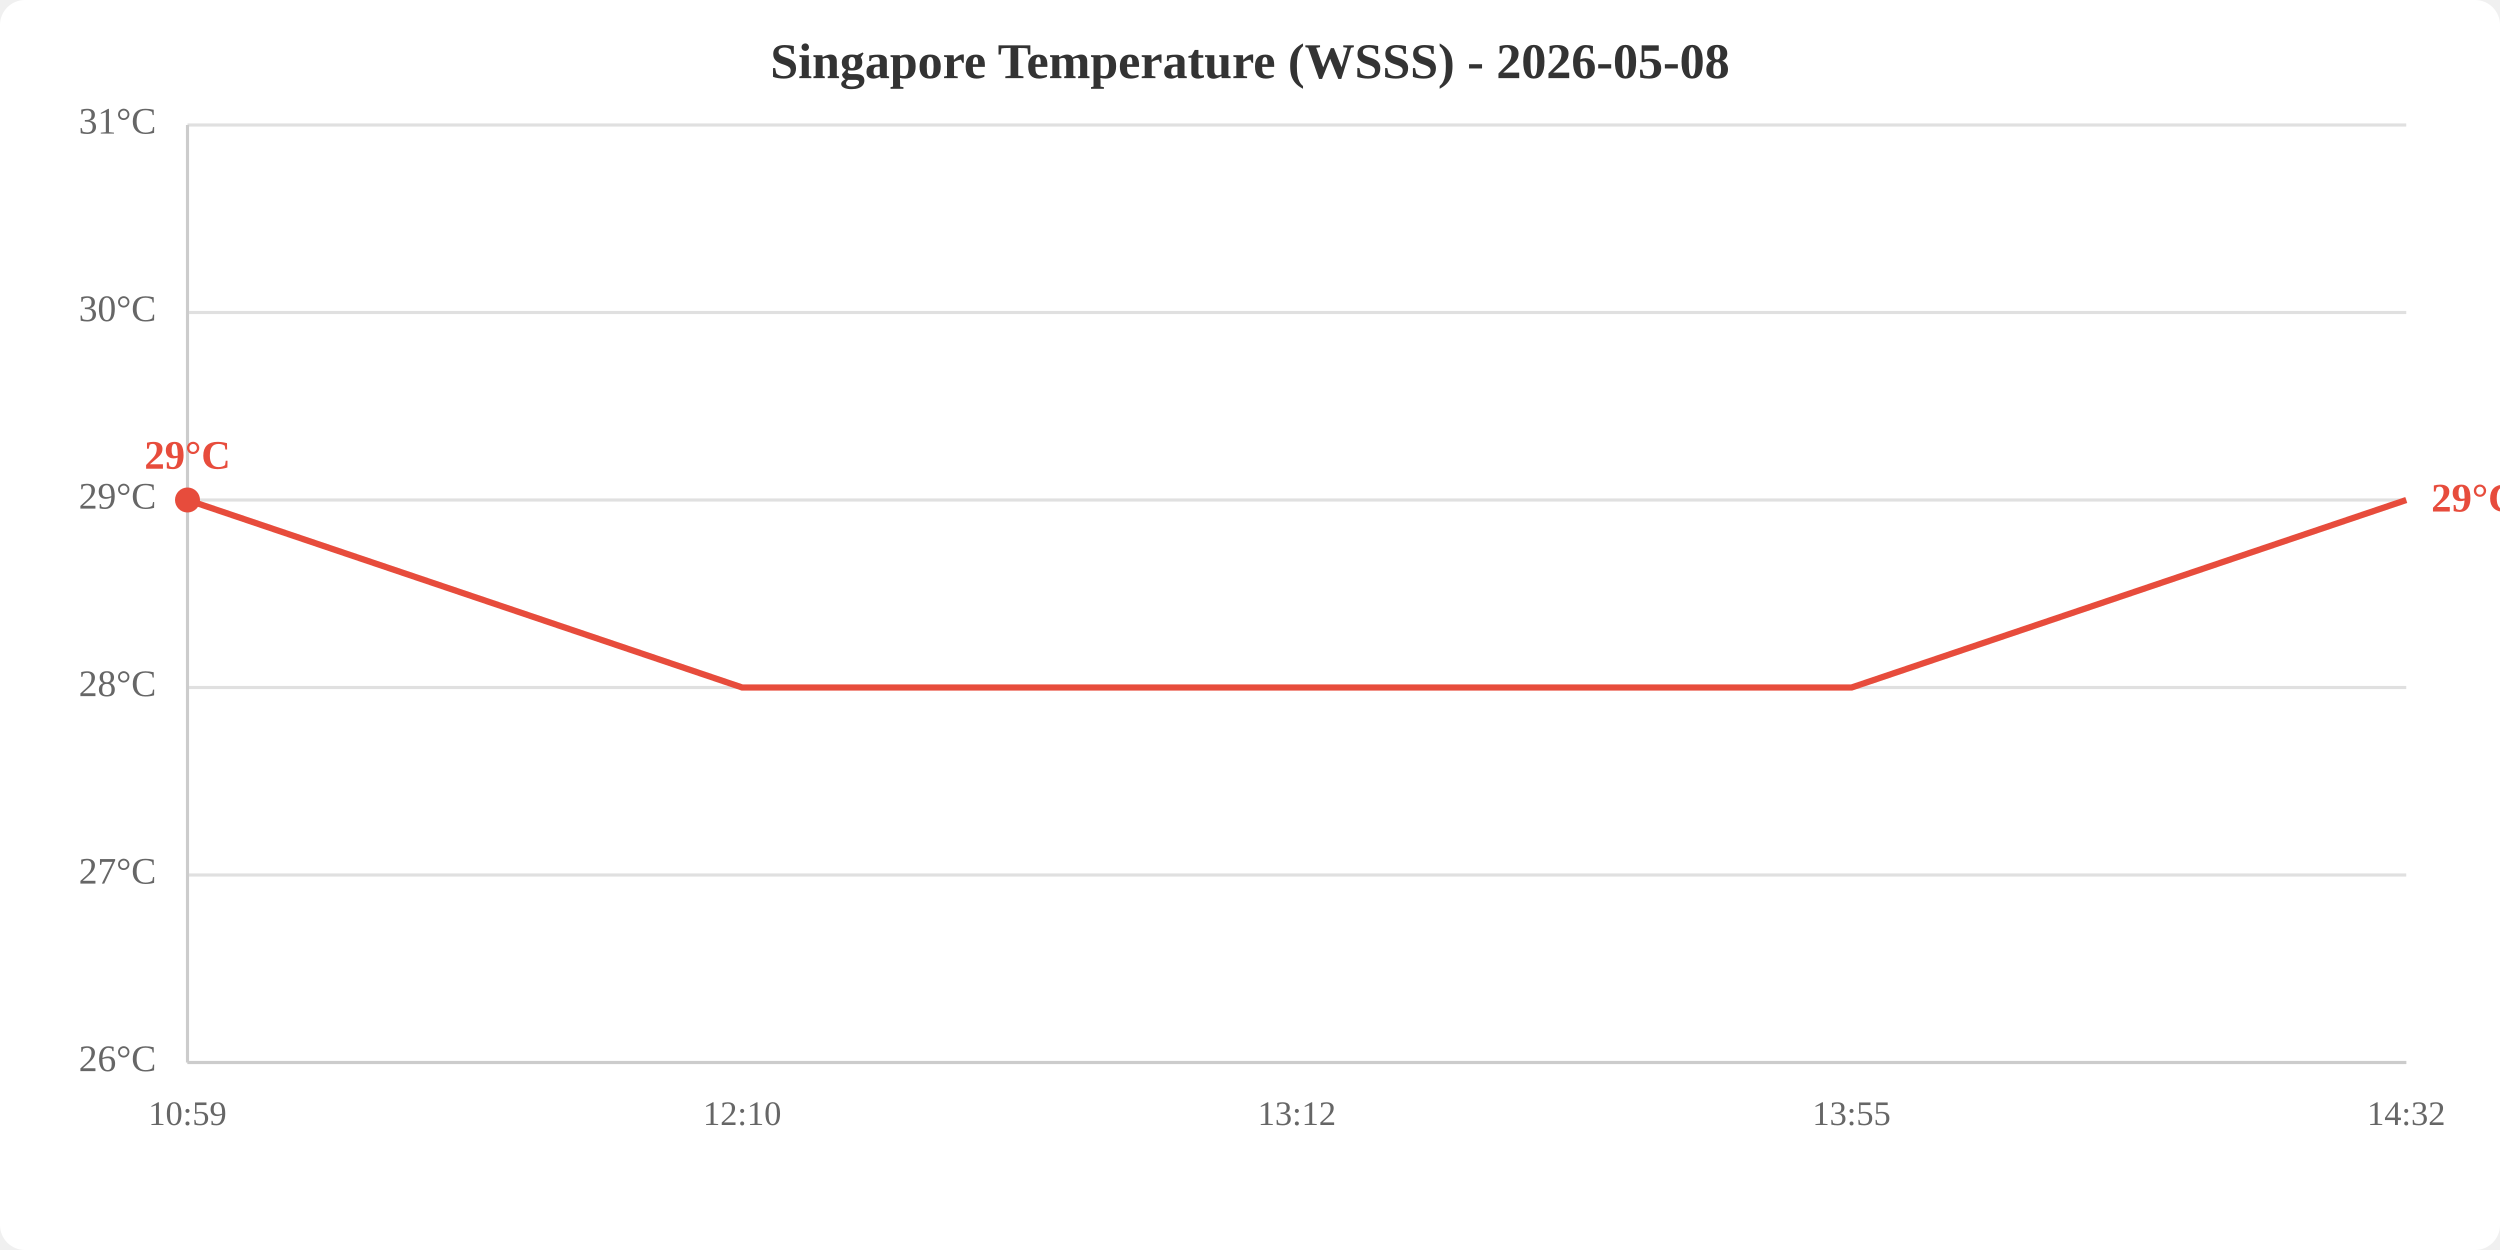
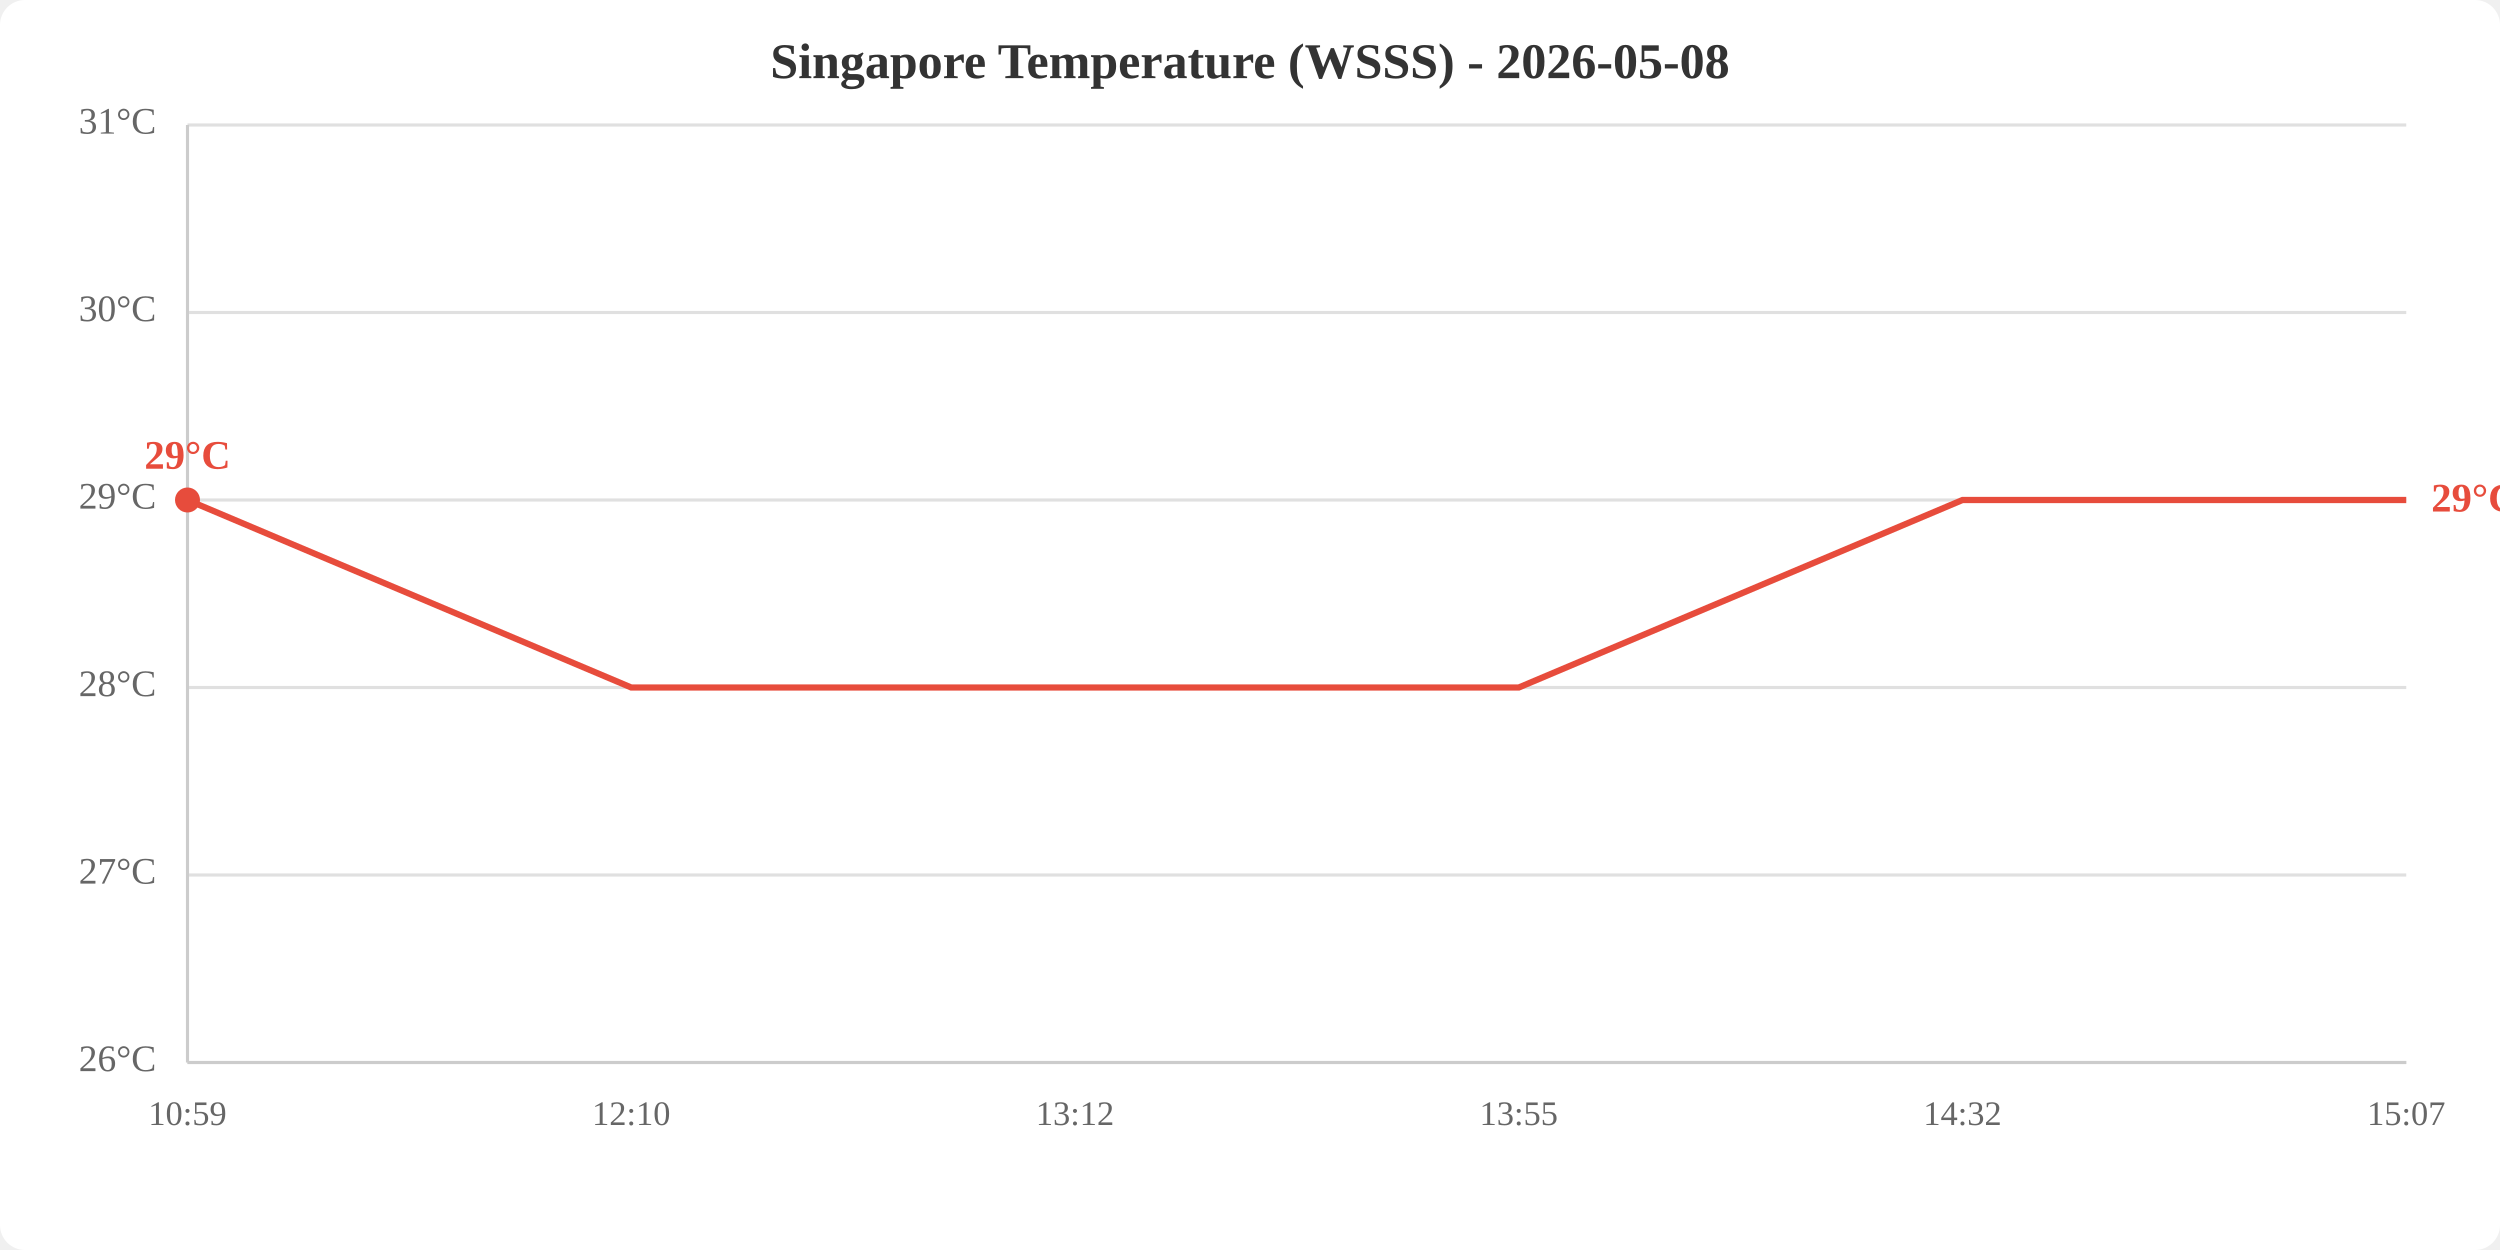
<svg xmlns="http://www.w3.org/2000/svg" viewBox="0 0 800 400" width="800" height="400">
  <rect width="800" height="400" fill="white" rx="8" />
  <text x="400.0" y="25" text-anchor="middle" font-size="16" font-weight="bold" fill="#333">Singapore Temperature (WSSS) - 2026-05-08</text>
  <line x1="60" y1="340.0" x2="770" y2="340.0" stroke="#e0e0e0" stroke-width="1" />
  <line x1="60" y1="280.0" x2="770" y2="280.0" stroke="#e0e0e0" stroke-width="1" />
  <line x1="60" y1="220.0" x2="770" y2="220.0" stroke="#e0e0e0" stroke-width="1" />
  <line x1="60" y1="160.0" x2="770" y2="160.0" stroke="#e0e0e0" stroke-width="1" />
  <line x1="60" y1="100.0" x2="770" y2="100.0" stroke="#e0e0e0" stroke-width="1" />
  <line x1="60" y1="40.0" x2="770" y2="40.0" stroke="#e0e0e0" stroke-width="1" />
  <text x="50" y="340.0" text-anchor="end" dominant-baseline="middle" fill="#666" font-size="12">26°C</text>
  <text x="50" y="280.0" text-anchor="end" dominant-baseline="middle" fill="#666" font-size="12">27°C</text>
  <text x="50" y="220.0" text-anchor="end" dominant-baseline="middle" fill="#666" font-size="12">28°C</text>
  <text x="50" y="160.0" text-anchor="end" dominant-baseline="middle" fill="#666" font-size="12">29°C</text>
  <text x="50" y="100.0" text-anchor="end" dominant-baseline="middle" fill="#666" font-size="12">30°C</text>
  <text x="50" y="40.0" text-anchor="end" dominant-baseline="middle" fill="#666" font-size="12">31°C</text>
  <text x="60.0" y="360" text-anchor="middle" fill="#666" font-size="11">10:59</text>
-   <text x="237.5" y="360" text-anchor="middle" fill="#666" font-size="11">12:10</text>
-   <text x="415.0" y="360" text-anchor="middle" fill="#666" font-size="11">13:12</text>
-   <text x="592.5" y="360" text-anchor="middle" fill="#666" font-size="11">13:55</text>
-   <text x="770.0" y="360" text-anchor="middle" fill="#666" font-size="11">14:32</text>
+   <text x="202.0" y="360" text-anchor="middle" fill="#666" font-size="11">12:10</text>
+   <text x="344.0" y="360" text-anchor="middle" fill="#666" font-size="11">13:12</text>
+   <text x="486.0" y="360" text-anchor="middle" fill="#666" font-size="11">13:55</text>
+   <text x="628.0" y="360" text-anchor="middle" fill="#666" font-size="11">14:32</text>
+   <text x="770.0" y="360" text-anchor="middle" fill="#666" font-size="11">15:07</text>
  <line x1="60" y1="40" x2="60" y2="340" stroke="#ccc" stroke-width="1" />
  <line x1="60" y1="340" x2="770" y2="340" stroke="#ccc" stroke-width="1" />
-   <polyline points="60.0,160.0 237.5,220.0 415.0,220.0 592.5,220.0 770.0,160.0" fill="none" stroke="#e74c3c" stroke-width="2" />
+   <polyline points="60.0,160.0 202.0,220.0 344.0,220.0 486.0,220.0 628.0,160.0 770.0,160.0" fill="none" stroke="#e74c3c" stroke-width="2" />
  <circle cx="60.0" cy="160.0" r="4" fill="#e74c3c" />
  <text x="60.0" y="150.0" text-anchor="middle" fill="#e74c3c" font-size="13" font-weight="bold">29°C</text>
  <text x="778.0" y="160.0" fill="#e74c3c" font-size="13" font-weight="bold" dominant-baseline="middle">29°C</text>
</svg>
